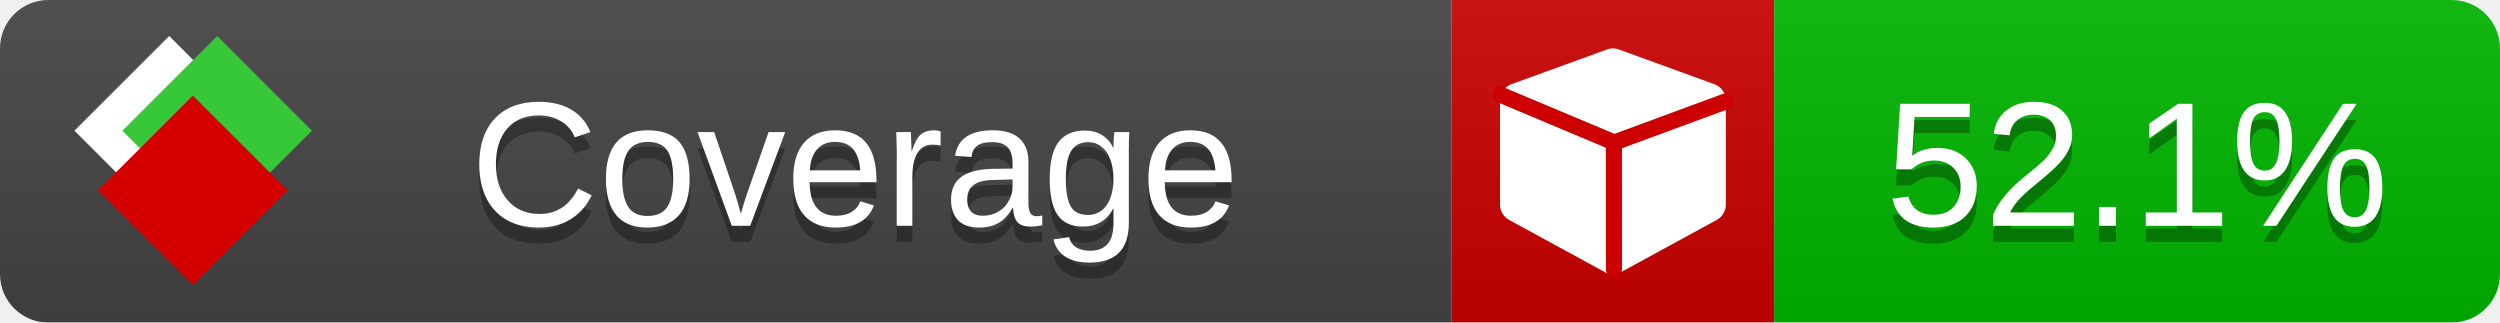
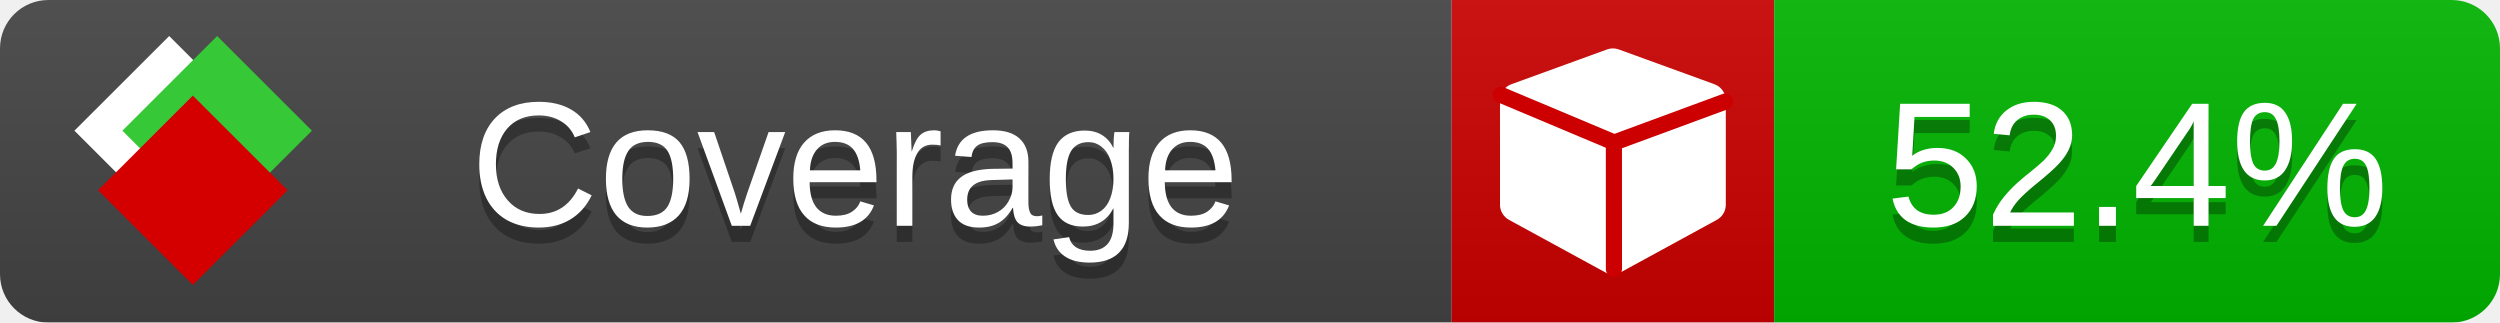
<svg xmlns="http://www.w3.org/2000/svg" xmlns:xlink="http://www.w3.org/1999/xlink" width="155" height="20">
  <style type="text/css">
          
            @keyframes fade1 {
                0% { visibility: visible; opacity: 1; }
               23% { visibility: visible; opacity: 1; }
               25% { visibility: hidden; opacity: 0; }
               48% { visibility: hidden; opacity: 0; }
               50% { visibility: hidden; opacity: 0; }
               73% { visibility: hidden; opacity: 0; }
               75% { visibility: hidden; opacity: 0; }
               98% { visibility: hidden; opacity: 0; }
              100% { visibility: visible; opacity: 1; }
            }
            @keyframes fade2 {
                0% { visibility: hidden; opacity: 0; }
               23% { visibility: hidden; opacity: 0; }
               25% { visibility: visible; opacity: 1; }
               48% { visibility: visible; opacity: 1; }
               50% { visibility: hidden; opacity: 0; }
               73% { visibility: hidden; opacity: 0; }
               75% { visibility: hidden; opacity: 0; }
               98% { visibility: hidden; opacity: 0; }
              100% { visibility: hidden; opacity: 0; }
            }
            @keyframes fade3 {
                0% { visibility: hidden; opacity: 0; }
               23% { visibility: hidden; opacity: 0; }
               25% { visibility: hidden; opacity: 0; }
               48% { visibility: hidden; opacity: 0; }
               50% { visibility: visible; opacity: 1; }
               73% { visibility: visible; opacity: 1; }
               75% { visibility: hidden; opacity: 0; }
               98% { visibility: hidden; opacity: 0; }
              100% { visibility: hidden; opacity: 0; }
            }
            @keyframes fade4 {
                0% { visibility: hidden; opacity: 0; }
               23% { visibility: hidden; opacity: 0; }
               25% { visibility: hidden; opacity: 0; }
               48% { visibility: hidden; opacity: 0; }
               50% { visibility: hidden; opacity: 0; }
               73% { visibility: hidden; opacity: 0; }
               75% { visibility: visible; opacity: 1; }
               98% { visibility: visible; opacity: 1; }
              100% { visibility: hidden; opacity: 0; }
            }
            .linecoverage {
                animation-duration: 15s;
                animation-name: fade1;
                animation-iteration-count: infinite;
            }
            .branchcoverage {
                animation-duration: 15s;
                animation-name: fade2;
                animation-iteration-count: infinite;
            }
            .methodcoverage {
                animation-duration: 15s;
                animation-name: fade3;
                animation-iteration-count: infinite;
            }
            .fullmethodcoverage {
                animation-duration: 15s;
                animation-name: fade4;
                animation-iteration-count: infinite;
            }
          
    </style>
  <defs>
    <linearGradient id="gradient" x2="0" y2="100%">
      <stop offset="0" stop-color="#bbb" stop-opacity=".1" />
      <stop offset="1" stop-opacity=".1" />
    </linearGradient>
    <linearGradient id="c">
      <stop offset="0" stop-color="#d40000" />
      <stop offset="1" stop-color="#ff2a2a" />
    </linearGradient>
    <linearGradient id="a">
      <stop offset="0" stop-color="#e0e0de" />
      <stop offset="1" stop-color="#fff" />
    </linearGradient>
    <linearGradient id="b">
      <stop offset="0" stop-color="#37c837" />
      <stop offset="1" stop-color="#217821" />
    </linearGradient>
    <linearGradient xlink:href="#a" id="e" x1="106.44" x2="69.96" y1="-11.96" y2="-46.84" gradientTransform="matrix(-.8426 -.00045 -.00045 -.8426 -94.27 -75.82)" gradientUnits="userSpaceOnUse" />
    <linearGradient xlink:href="#b" id="f" x1="56.19" x2="77.97" y1="-23.45" y2="10.62" gradientTransform="matrix(.8426 .00045 .00045 .8426 94.27 75.82)" gradientUnits="userSpaceOnUse" />
    <linearGradient xlink:href="#c" id="g" x1="79.98" x2="132.9" y1="10.79" y2="10.79" gradientTransform="matrix(.8426 .00045 .00045 .8426 94.27 75.82)" gradientUnits="userSpaceOnUse" />
    <mask id="mask">
      <rect width="155" height="20" rx="3" fill="#fff" />
    </mask>
    <g id="icon" transform="matrix(.04486 0 0 .04481 -.48 -.63)">
      <rect width="52.92" height="52.92" x="-109.72" y="-27.13" fill="url(#e)" transform="rotate(-135)" />
      <rect width="52.92" height="52.92" x="70.19" y="-39.18" fill="url(#f)" transform="rotate(45)" />
      <rect width="52.92" height="52.92" x="80.05" y="-15.74" fill="url(#g)" transform="rotate(45)" />
    </g>
  </defs>
  <g mask="url(#mask)">
    <rect x="0" y="0" width="90" height="20" fill="#444" />
    <rect x="90" y="0" width="20" height="20" fill="#c00" />
    <rect x="110" y="0" width="45" height="20" fill="#00B600" />
    <rect x="0" y="0" width="155" height="20" fill="url(#gradient)" />
  </g>
  <g>
    <path class="" fill="#fff" d="m 107,6.231 v 6.462 c 0,0.196 -0.051,0.379 -0.151,0.547 -0.101,0.168 -0.238,0.3 -0.412,0.395 l -5.923,3.231 c -0.157,0.09 -0.328,0.135 -0.513,0.135 -0.185,0 -0.356,-0.045 -0.513,-0.135 l -5.923,-3.231 C 93.39,13.539 93.252,13.407 93.151,13.239 93.05,13.071 93,12.889 93,12.692 v -6.462 c 0,-0.224 0.065,-0.429 0.194,-0.614 0.129,-0.185 0.3,-0.317 0.513,-0.395 l 5.923,-2.154 c 0.123,-0.045 0.247,-0.067 0.37,-0.067 0.123,0 0.247,0.022 0.37,0.067 l 5.923,2.154 c 0.213,0.079 0.384,0.21 0.513,0.395 0.129,0.185 0.194,0.39 0.194,0.614 z" />
    <path class="" style="fill:none;stroke:#cc0000;stroke-width:1;stroke-linecap:round;stroke-dasharray:none;stroke-opacity:1" d="m 100.064,16.677 -0.002,-7.833 6.906,-2.547" />
    <path class="" style="fill:none;stroke:#cc0000;stroke-width:1;stroke-linecap:round;stroke-dasharray:none;stroke-opacity:1" d="M 99.914,8.765 93.052,5.882" />
  </g>
  <g fill="#fff" text-anchor="middle" font-family="Verdana,Arial,Geneva,sans-serif" font-size="11">
    <a xlink:href="https://github.com/danielpalme/ReportGenerator" target="_top">
      <use xlink:href="#icon" transform="translate(3,1) scale(3.5)" />
    </a>
    <text x="53" y="15" fill="#010101" fill-opacity=".3">Coverage</text>
    <text x="53" y="14" fill="#fff">Coverage</text>
-     <text class="" x="132.5" y="15" fill="#010101" fill-opacity=".3">52.1%</text>
-     <text class="" x="132.5" y="14">52.1%</text>
+     <text class="" x="132.5" y="15" fill="#010101" fill-opacity=".3">52.4%</text>
+     <text class="" x="132.5" y="14">52.4%</text>
  </g>
  <g>
    <rect class="" x="90" y="0" width="65" height="20" fill-opacity="0" />
  </g>
</svg>
